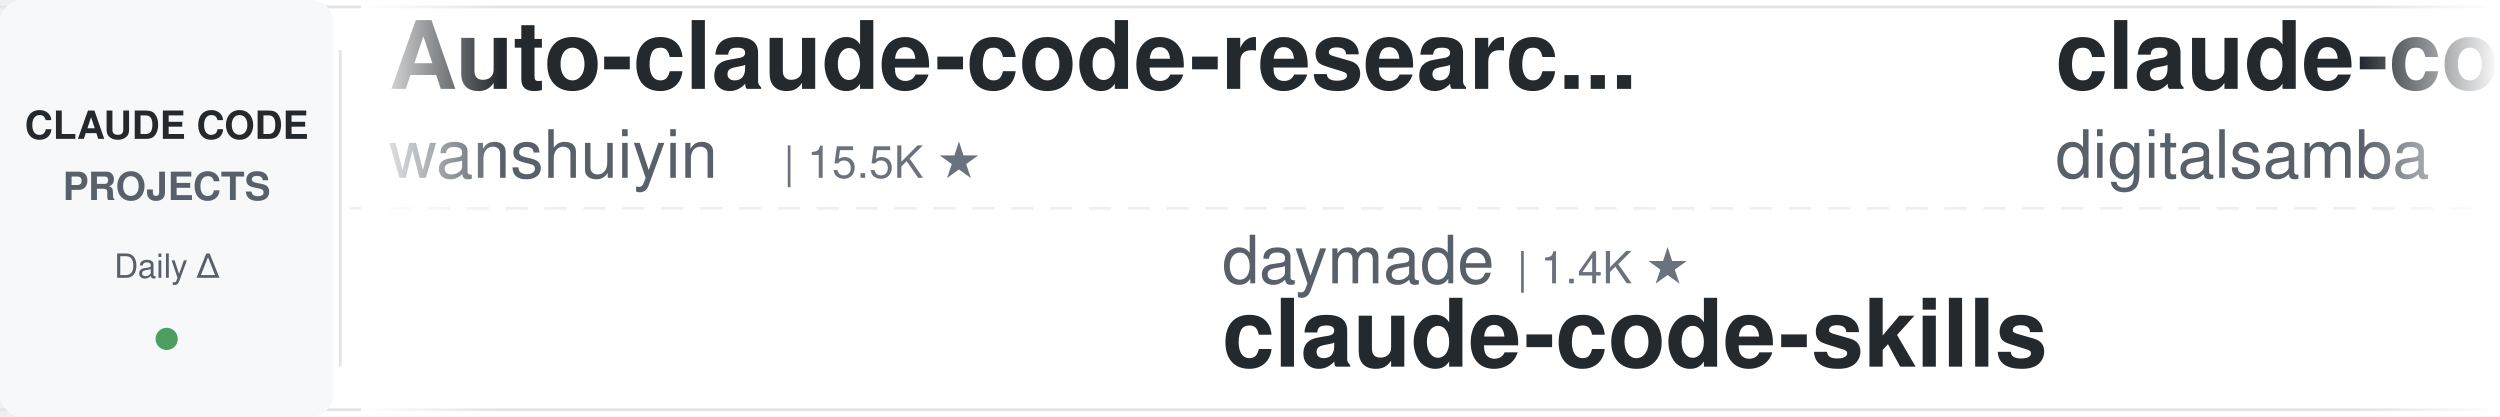
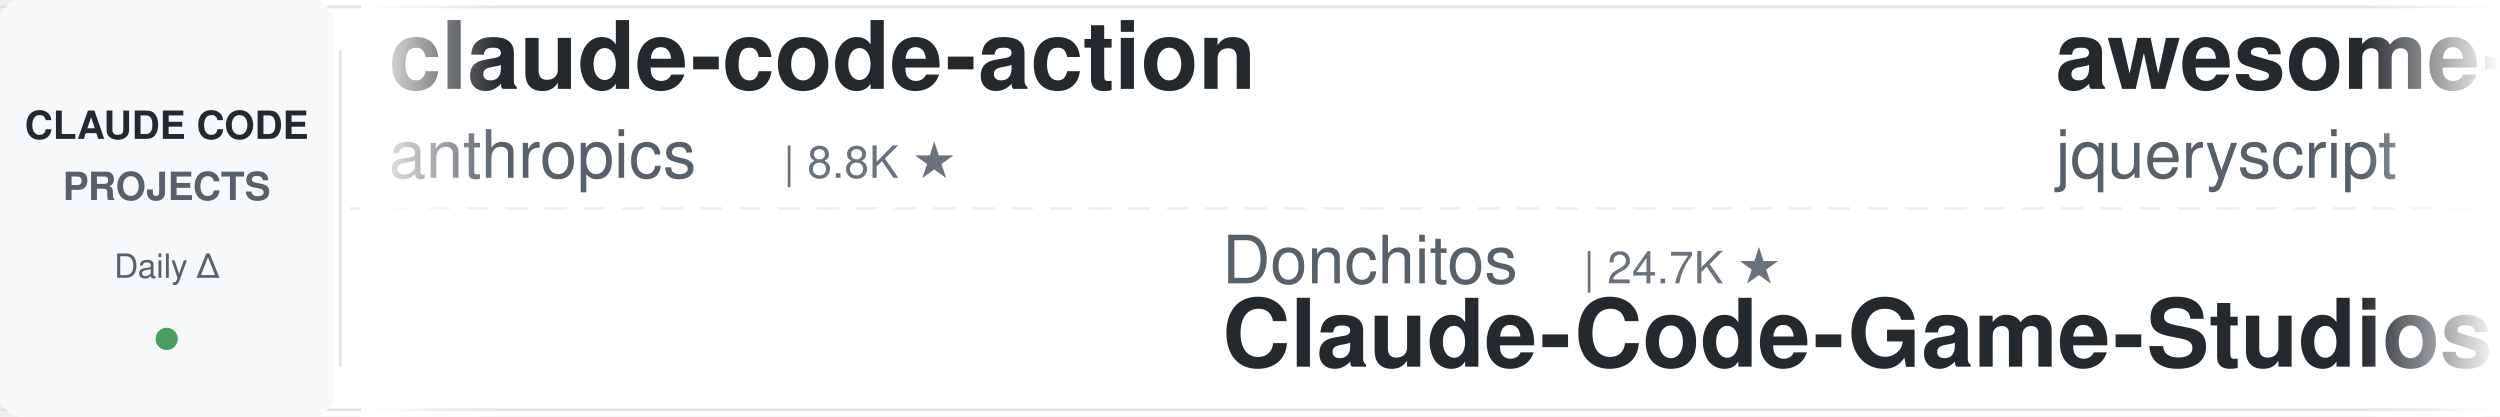
<svg xmlns="http://www.w3.org/2000/svg" width="900" height="150">
  <defs>
    <linearGradient id="leftFade" x1="0%" y1="0%" x2="100%" y2="0%">
      <stop offset="0%" style="stop-color:#ffffff;stop-opacity:1" />
      <stop offset="100%" style="stop-color:#ffffff;stop-opacity:0" />
    </linearGradient>
    <linearGradient id="rightFade" x1="0%" y1="0%" x2="100%" y2="0%">
      <stop offset="0%" style="stop-color:#ffffff;stop-opacity:0" />
      <stop offset="100%" style="stop-color:#ffffff;stop-opacity:1" />
    </linearGradient>
  </defs>
  <rect width="900" height="150" fill="#ffffff" rx="8" />
  <rect x="0" y="2" width="900" height="1" fill="#e1e4e8" />
  <rect x="0" y="147" width="900" height="1" fill="#e1e4e8" />
  <line x1="0" y1="75" x2="900" y2="75" stroke="#e1e4e8" stroke-width="1" stroke-dasharray="8 6" opacity="0.6" />
  <rect x="0" y="0" width="120" height="150" fill="#f6f8fa" rx="8" />
  <text x="60" y="50" font-family="-apple-system, BlinkMacSystemFont, 'Segoe UI', Helvetica, Arial, sans-serif" font-size="14" font-weight="600" fill="#24292e" text-anchor="middle">CLAUDE CODE</text>
  <text x="60" y="72" font-family="-apple-system, BlinkMacSystemFont, 'Segoe UI', Helvetica, Arial, sans-serif" font-size="14" font-weight="600" fill="#586069" text-anchor="middle">PROJECTS</text>
  <text x="60" y="100" font-family="-apple-system, BlinkMacSystemFont, 'Segoe UI', Helvetica, Arial, sans-serif" font-size="12" font-weight="500" fill="#586069" text-anchor="middle">Daily Δ</text>
  <circle cx="60" cy="122" r="4" fill="#22863a" opacity="0.8" />
  <rect x="122" y="18" width="1" height="114" fill="#e1e4e8" />
  <clipPath id="tickerClip">
    <rect x="130" y="0" width="770" height="150" />
  </clipPath>
  <g clip-path="url(#tickerClip)">
    <g id="tickerItems">
      <animateTransform attributeName="transform" attributeType="XML" type="translate" from="0 0" to="-3000 0" dur="54s" repeatCount="indefinite" />
      <g transform="translate(0, 0)">
-         <text x="140" y="32" font-family="-apple-system, BlinkMacSystemFont, 'Segoe UI', Helvetica, Arial, sans-serif" font-size="34" font-weight="600" fill="#24292e">Auto-claude-code-researc...</text>
-         <text x="140" y="64" font-family="-apple-system, BlinkMacSystemFont, 'Segoe UI', Helvetica, Arial, sans-serif" font-size="24" font-weight="400" fill="#586069">wanshuiyin</text>
-         <text x="282" y="64" font-family="-apple-system, BlinkMacSystemFont, 'Segoe UI', Helvetica, Arial, sans-serif" font-size="16" font-weight="500" fill="#6a737d">| 15.5K ★</text>
+         <text x="140" y="32" font-family="-apple-system, BlinkMacSystemFont, 'Segoe UI', Helvetica, Arial, sans-serif" font-size="34" font-weight="600" fill="#24292e">claude-code-action</text>
+         <text x="140" y="64" font-family="-apple-system, BlinkMacSystemFont, 'Segoe UI', Helvetica, Arial, sans-serif" font-size="24" font-weight="400" fill="#586069">anthropics</text>
+         <text x="282" y="64" font-family="-apple-system, BlinkMacSystemFont, 'Segoe UI', Helvetica, Arial, sans-serif" font-size="16" font-weight="500" fill="#6a737d">| 8.8K ★</text>
      </g>
      <g transform="translate(300, 0)">
-         <text x="140" y="102" font-family="-apple-system, BlinkMacSystemFont, 'Segoe UI', Helvetica, Arial, sans-serif" font-size="24" font-weight="400" fill="#586069">daymade</text>
-         <text x="246" y="102" font-family="-apple-system, BlinkMacSystemFont, 'Segoe UI', Helvetica, Arial, sans-serif" font-size="16" font-weight="500" fill="#6a737d">| 1.4K ★</text>
-         <text x="140" y="132" font-family="-apple-system, BlinkMacSystemFont, 'Segoe UI', Helvetica, Arial, sans-serif" font-size="34" font-weight="600" fill="#24292e">claude-code-skills</text>
+         <text x="140" y="102" font-family="-apple-system, BlinkMacSystemFont, 'Segoe UI', Helvetica, Arial, sans-serif" font-size="24" font-weight="400" fill="#586069">Donchitos</text>
+         <text x="270" y="102" font-family="-apple-system, BlinkMacSystemFont, 'Segoe UI', Helvetica, Arial, sans-serif" font-size="16" font-weight="500" fill="#6a737d">| 24.7K ★</text>
+         <text x="140" y="132" font-family="-apple-system, BlinkMacSystemFont, 'Segoe UI', Helvetica, Arial, sans-serif" font-size="34" font-weight="600" fill="#24292e">Claude-Code-Game-Studios</text>
      </g>
      <g transform="translate(600, 0)">
-         <text x="140" y="32" font-family="-apple-system, BlinkMacSystemFont, 'Segoe UI', Helvetica, Arial, sans-serif" font-size="34" font-weight="600" fill="#24292e">claude-code-video-toolki...</text>
-         <text x="140" y="64" font-family="-apple-system, BlinkMacSystemFont, 'Segoe UI', Helvetica, Arial, sans-serif" font-size="24" font-weight="400" fill="#586069">digitalsamba</text>
-         <text x="306" y="64" font-family="-apple-system, BlinkMacSystemFont, 'Segoe UI', Helvetica, Arial, sans-serif" font-size="16" font-weight="500" fill="#6a737d">| 2.0K ★</text>
+         <text x="140" y="32" font-family="-apple-system, BlinkMacSystemFont, 'Segoe UI', Helvetica, Arial, sans-serif" font-size="34" font-weight="600" fill="#24292e">awesome-claude-code</text>
+         <text x="140" y="64" font-family="-apple-system, BlinkMacSystemFont, 'Segoe UI', Helvetica, Arial, sans-serif" font-size="24" font-weight="400" fill="#586069">jqueryscript</text>
+         <text x="306" y="64" font-family="-apple-system, BlinkMacSystemFont, 'Segoe UI', Helvetica, Arial, sans-serif" font-size="16" font-weight="500" fill="#6a737d">| 507 ★</text>
      </g>
      <g transform="translate(900, 0)">
-         <text x="140" y="102" font-family="-apple-system, BlinkMacSystemFont, 'Segoe UI', Helvetica, Arial, sans-serif" font-size="24" font-weight="400" fill="#586069">edmund-io</text>
-         <text x="270" y="102" font-family="-apple-system, BlinkMacSystemFont, 'Segoe UI', Helvetica, Arial, sans-serif" font-size="16" font-weight="500" fill="#6a737d">| 1.5K ★</text>
-         <text x="140" y="132" font-family="-apple-system, BlinkMacSystemFont, 'Segoe UI', Helvetica, Arial, sans-serif" font-size="34" font-weight="600" fill="#24292e">edmunds-claude-code</text>
+         <text x="140" y="102" font-family="-apple-system, BlinkMacSystemFont, 'Segoe UI', Helvetica, Arial, sans-serif" font-size="24" font-weight="400" fill="#586069">Pimzino</text>
+         <text x="246" y="102" font-family="-apple-system, BlinkMacSystemFont, 'Segoe UI', Helvetica, Arial, sans-serif" font-size="16" font-weight="500" fill="#6a737d">| 3.9K ★</text>
+         <text x="140" y="132" font-family="-apple-system, BlinkMacSystemFont, 'Segoe UI', Helvetica, Arial, sans-serif" font-size="34" font-weight="600" fill="#24292e">claude-code-spec-workflo...</text>
      </g>
      <g transform="translate(1200, 0)">
-         <text x="140" y="32" font-family="-apple-system, BlinkMacSystemFont, 'Segoe UI', Helvetica, Arial, sans-serif" font-size="34" font-weight="600" fill="#24292e">claude-code-from-source</text>
-         <text x="140" y="64" font-family="-apple-system, BlinkMacSystemFont, 'Segoe UI', Helvetica, Arial, sans-serif" font-size="24" font-weight="400" fill="#586069">alejandrobalderas</text>
-         <text x="366" y="64" font-family="-apple-system, BlinkMacSystemFont, 'Segoe UI', Helvetica, Arial, sans-serif" font-size="16" font-weight="500" fill="#6a737d">| 2.8K ★</text>
+         <text x="140" y="32" font-family="-apple-system, BlinkMacSystemFont, 'Segoe UI', Helvetica, Arial, sans-serif" font-size="34" font-weight="600" fill="#24292e">claude-code-showcase</text>
+         <text x="140" y="64" font-family="-apple-system, BlinkMacSystemFont, 'Segoe UI', Helvetica, Arial, sans-serif" font-size="24" font-weight="400" fill="#586069">ChrisWiles</text>
+         <text x="282" y="64" font-family="-apple-system, BlinkMacSystemFont, 'Segoe UI', Helvetica, Arial, sans-serif" font-size="16" font-weight="500" fill="#6a737d">| 6.0K ★</text>
      </g>
      <g transform="translate(1500, 0)">
-         <text x="140" y="102" font-family="-apple-system, BlinkMacSystemFont, 'Segoe UI', Helvetica, Arial, sans-serif" font-size="24" font-weight="400" fill="#586069">ccplugins</text>
-         <text x="270" y="102" font-family="-apple-system, BlinkMacSystemFont, 'Segoe UI', Helvetica, Arial, sans-serif" font-size="16" font-weight="500" fill="#6a737d">| 927 ★</text>
-         <text x="140" y="132" font-family="-apple-system, BlinkMacSystemFont, 'Segoe UI', Helvetica, Arial, sans-serif" font-size="34" font-weight="600" fill="#24292e">awesome-claude-code-plug...</text>
+         <text x="140" y="102" font-family="-apple-system, BlinkMacSystemFont, 'Segoe UI', Helvetica, Arial, sans-serif" font-size="24" font-weight="400" fill="#586069">Maciek-roboblog</text>
+         <text x="342" y="102" font-family="-apple-system, BlinkMacSystemFont, 'Segoe UI', Helvetica, Arial, sans-serif" font-size="16" font-weight="500" fill="#6a737d">| 8.7K ★</text>
+         <text x="140" y="132" font-family="-apple-system, BlinkMacSystemFont, 'Segoe UI', Helvetica, Arial, sans-serif" font-size="34" font-weight="600" fill="#24292e">Claude-Code-Usage-Monito...</text>
      </g>
      <g transform="translate(1800, 0)">
-         <text x="140" y="32" font-family="-apple-system, BlinkMacSystemFont, 'Segoe UI', Helvetica, Arial, sans-serif" font-size="34" font-weight="600" fill="#24292e">my-claude-code-setup</text>
-         <text x="140" y="64" font-family="-apple-system, BlinkMacSystemFont, 'Segoe UI', Helvetica, Arial, sans-serif" font-size="24" font-weight="400" fill="#586069">centminmod</text>
-         <text x="282" y="64" font-family="-apple-system, BlinkMacSystemFont, 'Segoe UI', Helvetica, Arial, sans-serif" font-size="16" font-weight="500" fill="#6a737d">| 2.6K ★</text>
+         <text x="140" y="32" font-family="-apple-system, BlinkMacSystemFont, 'Segoe UI', Helvetica, Arial, sans-serif" font-size="34" font-weight="600" fill="#24292e">awesome-claude-code-suba...</text>
+         <text x="140" y="64" font-family="-apple-system, BlinkMacSystemFont, 'Segoe UI', Helvetica, Arial, sans-serif" font-size="24" font-weight="400" fill="#586069">VoltAgent</text>
+         <text x="270" y="64" font-family="-apple-system, BlinkMacSystemFont, 'Segoe UI', Helvetica, Arial, sans-serif" font-size="16" font-weight="500" fill="#6a737d">| 24.8K ★</text>
      </g>
      <g transform="translate(2100, 0)">
-         <text x="140" y="102" font-family="-apple-system, BlinkMacSystemFont, 'Segoe UI', Helvetica, Arial, sans-serif" font-size="24" font-weight="400" fill="#586069">Piebald-AI</text>
-         <text x="282" y="102" font-family="-apple-system, BlinkMacSystemFont, 'Segoe UI', Helvetica, Arial, sans-serif" font-size="16" font-weight="500" fill="#6a737d">| 12.5K ★</text>
-         <text x="140" y="132" font-family="-apple-system, BlinkMacSystemFont, 'Segoe UI', Helvetica, Arial, sans-serif" font-size="34" font-weight="600" fill="#24292e">claude-code-system-promp...</text>
+         <text x="140" y="102" font-family="-apple-system, BlinkMacSystemFont, 'Segoe UI', Helvetica, Arial, sans-serif" font-size="24" font-weight="400" fill="#586069">Njengah</text>
+         <text x="246" y="102" font-family="-apple-system, BlinkMacSystemFont, 'Segoe UI', Helvetica, Arial, sans-serif" font-size="16" font-weight="500" fill="#6a737d">| 1.9K ★</text>
+         <text x="140" y="132" font-family="-apple-system, BlinkMacSystemFont, 'Segoe UI', Helvetica, Arial, sans-serif" font-size="34" font-weight="600" fill="#24292e">claude-code-cheat-sheet</text>
      </g>
      <g transform="translate(2400, 0)">
+         <text x="140" y="32" font-family="-apple-system, BlinkMacSystemFont, 'Segoe UI', Helvetica, Arial, sans-serif" font-size="34" font-weight="600" fill="#24292e">claude-coder</text>
+         <text x="140" y="64" font-family="-apple-system, BlinkMacSystemFont, 'Segoe UI', Helvetica, Arial, sans-serif" font-size="24" font-weight="400" fill="#586069">kodu-ai</text>
+         <text x="246" y="64" font-family="-apple-system, BlinkMacSystemFont, 'Segoe UI', Helvetica, Arial, sans-serif" font-size="16" font-weight="500" fill="#6a737d">| 5.2K ★</text>
+       </g>
+       <g transform="translate(2700, 0)">
+         <text x="140" y="102" font-family="-apple-system, BlinkMacSystemFont, 'Segoe UI', Helvetica, Arial, sans-serif" font-size="24" font-weight="400" fill="#586069">fuergaosi233</text>
+         <text x="306" y="102" font-family="-apple-system, BlinkMacSystemFont, 'Segoe UI', Helvetica, Arial, sans-serif" font-size="16" font-weight="500" fill="#6a737d">| 2.8K ★</text>
+         <text x="140" y="132" font-family="-apple-system, BlinkMacSystemFont, 'Segoe UI', Helvetica, Arial, sans-serif" font-size="34" font-weight="600" fill="#24292e">claude-code-proxy</text>
+       </g>
+       <g transform="translate(3000, 0)">
+         <text x="140" y="32" font-family="-apple-system, BlinkMacSystemFont, 'Segoe UI', Helvetica, Arial, sans-serif" font-size="34" font-weight="600" fill="#24292e">claude-code-action</text>
+         <text x="140" y="64" font-family="-apple-system, BlinkMacSystemFont, 'Segoe UI', Helvetica, Arial, sans-serif" font-size="24" font-weight="400" fill="#586069">anthropics</text>
+         <text x="282" y="64" font-family="-apple-system, BlinkMacSystemFont, 'Segoe UI', Helvetica, Arial, sans-serif" font-size="16" font-weight="500" fill="#6a737d">| 8.8K ★</text>
+       </g>
+       <g transform="translate(3300, 0)">
+         <text x="140" y="102" font-family="-apple-system, BlinkMacSystemFont, 'Segoe UI', Helvetica, Arial, sans-serif" font-size="24" font-weight="400" fill="#586069">Donchitos</text>
+         <text x="270" y="102" font-family="-apple-system, BlinkMacSystemFont, 'Segoe UI', Helvetica, Arial, sans-serif" font-size="16" font-weight="500" fill="#6a737d">| 24.7K ★</text>
+         <text x="140" y="132" font-family="-apple-system, BlinkMacSystemFont, 'Segoe UI', Helvetica, Arial, sans-serif" font-size="34" font-weight="600" fill="#24292e">Claude-Code-Game-Studios</text>
+       </g>
+       <g transform="translate(3600, 0)">
        <text x="140" y="32" font-family="-apple-system, BlinkMacSystemFont, 'Segoe UI', Helvetica, Arial, sans-serif" font-size="34" font-weight="600" fill="#24292e">awesome-claude-code</text>
        <text x="140" y="64" font-family="-apple-system, BlinkMacSystemFont, 'Segoe UI', Helvetica, Arial, sans-serif" font-size="24" font-weight="400" fill="#586069">jqueryscript</text>
-         <text x="306" y="64" font-family="-apple-system, BlinkMacSystemFont, 'Segoe UI', Helvetica, Arial, sans-serif" font-size="16" font-weight="500" fill="#6a737d">| 505 ★</text>
-       </g>
-       <g transform="translate(2700, 0)">
-         <text x="140" y="102" font-family="-apple-system, BlinkMacSystemFont, 'Segoe UI', Helvetica, Arial, sans-serif" font-size="24" font-weight="400" fill="#586069">huangserva</text>
-         <text x="282" y="102" font-family="-apple-system, BlinkMacSystemFont, 'Segoe UI', Helvetica, Arial, sans-serif" font-size="16" font-weight="500" fill="#6a737d">| 626 ★</text>
-         <text x="140" y="132" font-family="-apple-system, BlinkMacSystemFont, 'Segoe UI', Helvetica, Arial, sans-serif" font-size="34" font-weight="600" fill="#24292e">claude-code-cli</text>
-       </g>
-       <g transform="translate(3000, 0)">
-         <text x="140" y="32" font-family="-apple-system, BlinkMacSystemFont, 'Segoe UI', Helvetica, Arial, sans-serif" font-size="34" font-weight="600" fill="#24292e">Auto-claude-code-researc...</text>
-         <text x="140" y="64" font-family="-apple-system, BlinkMacSystemFont, 'Segoe UI', Helvetica, Arial, sans-serif" font-size="24" font-weight="400" fill="#586069">wanshuiyin</text>
-         <text x="282" y="64" font-family="-apple-system, BlinkMacSystemFont, 'Segoe UI', Helvetica, Arial, sans-serif" font-size="16" font-weight="500" fill="#6a737d">| 15.5K ★</text>
-       </g>
-       <g transform="translate(3300, 0)">
-         <text x="140" y="102" font-family="-apple-system, BlinkMacSystemFont, 'Segoe UI', Helvetica, Arial, sans-serif" font-size="24" font-weight="400" fill="#586069">daymade</text>
-         <text x="246" y="102" font-family="-apple-system, BlinkMacSystemFont, 'Segoe UI', Helvetica, Arial, sans-serif" font-size="16" font-weight="500" fill="#6a737d">| 1.4K ★</text>
-         <text x="140" y="132" font-family="-apple-system, BlinkMacSystemFont, 'Segoe UI', Helvetica, Arial, sans-serif" font-size="34" font-weight="600" fill="#24292e">claude-code-skills</text>
-       </g>
-       <g transform="translate(3600, 0)">
-         <text x="140" y="32" font-family="-apple-system, BlinkMacSystemFont, 'Segoe UI', Helvetica, Arial, sans-serif" font-size="34" font-weight="600" fill="#24292e">claude-code-video-toolki...</text>
-         <text x="140" y="64" font-family="-apple-system, BlinkMacSystemFont, 'Segoe UI', Helvetica, Arial, sans-serif" font-size="24" font-weight="400" fill="#586069">digitalsamba</text>
-         <text x="306" y="64" font-family="-apple-system, BlinkMacSystemFont, 'Segoe UI', Helvetica, Arial, sans-serif" font-size="16" font-weight="500" fill="#6a737d">| 2.0K ★</text>
+         <text x="306" y="64" font-family="-apple-system, BlinkMacSystemFont, 'Segoe UI', Helvetica, Arial, sans-serif" font-size="16" font-weight="500" fill="#6a737d">| 507 ★</text>
      </g>
      <g transform="translate(3900, 0)">
-         <text x="140" y="102" font-family="-apple-system, BlinkMacSystemFont, 'Segoe UI', Helvetica, Arial, sans-serif" font-size="24" font-weight="400" fill="#586069">edmund-io</text>
-         <text x="270" y="102" font-family="-apple-system, BlinkMacSystemFont, 'Segoe UI', Helvetica, Arial, sans-serif" font-size="16" font-weight="500" fill="#6a737d">| 1.5K ★</text>
-         <text x="140" y="132" font-family="-apple-system, BlinkMacSystemFont, 'Segoe UI', Helvetica, Arial, sans-serif" font-size="34" font-weight="600" fill="#24292e">edmunds-claude-code</text>
+         <text x="140" y="102" font-family="-apple-system, BlinkMacSystemFont, 'Segoe UI', Helvetica, Arial, sans-serif" font-size="24" font-weight="400" fill="#586069">Pimzino</text>
+         <text x="246" y="102" font-family="-apple-system, BlinkMacSystemFont, 'Segoe UI', Helvetica, Arial, sans-serif" font-size="16" font-weight="500" fill="#6a737d">| 3.9K ★</text>
+         <text x="140" y="132" font-family="-apple-system, BlinkMacSystemFont, 'Segoe UI', Helvetica, Arial, sans-serif" font-size="34" font-weight="600" fill="#24292e">claude-code-spec-workflo...</text>
      </g>
    </g>
  </g>
  <rect x="130" y="0" width="50" height="150" fill="url(#leftFade)" />
  <rect x="850" y="0" width="50" height="150" fill="url(#rightFade)" />
</svg>
